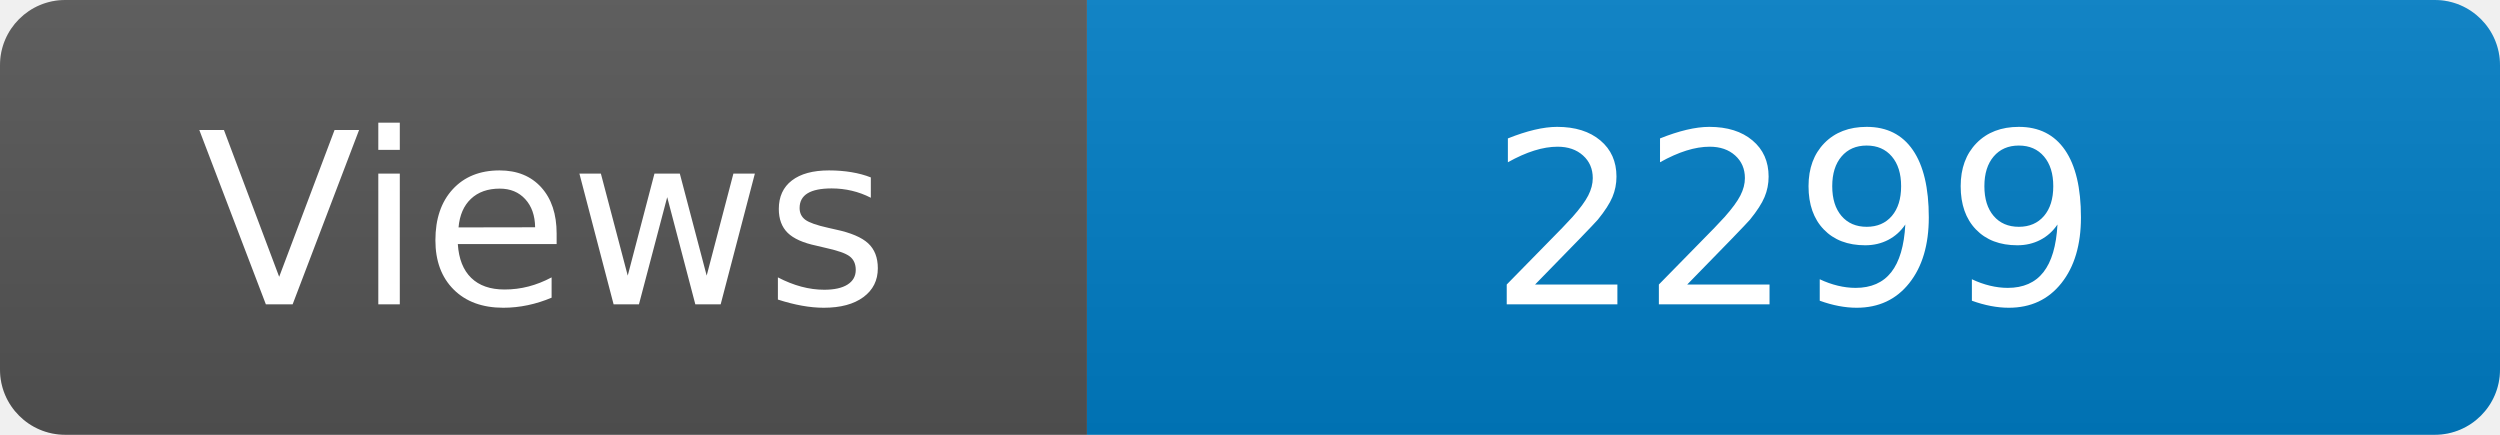
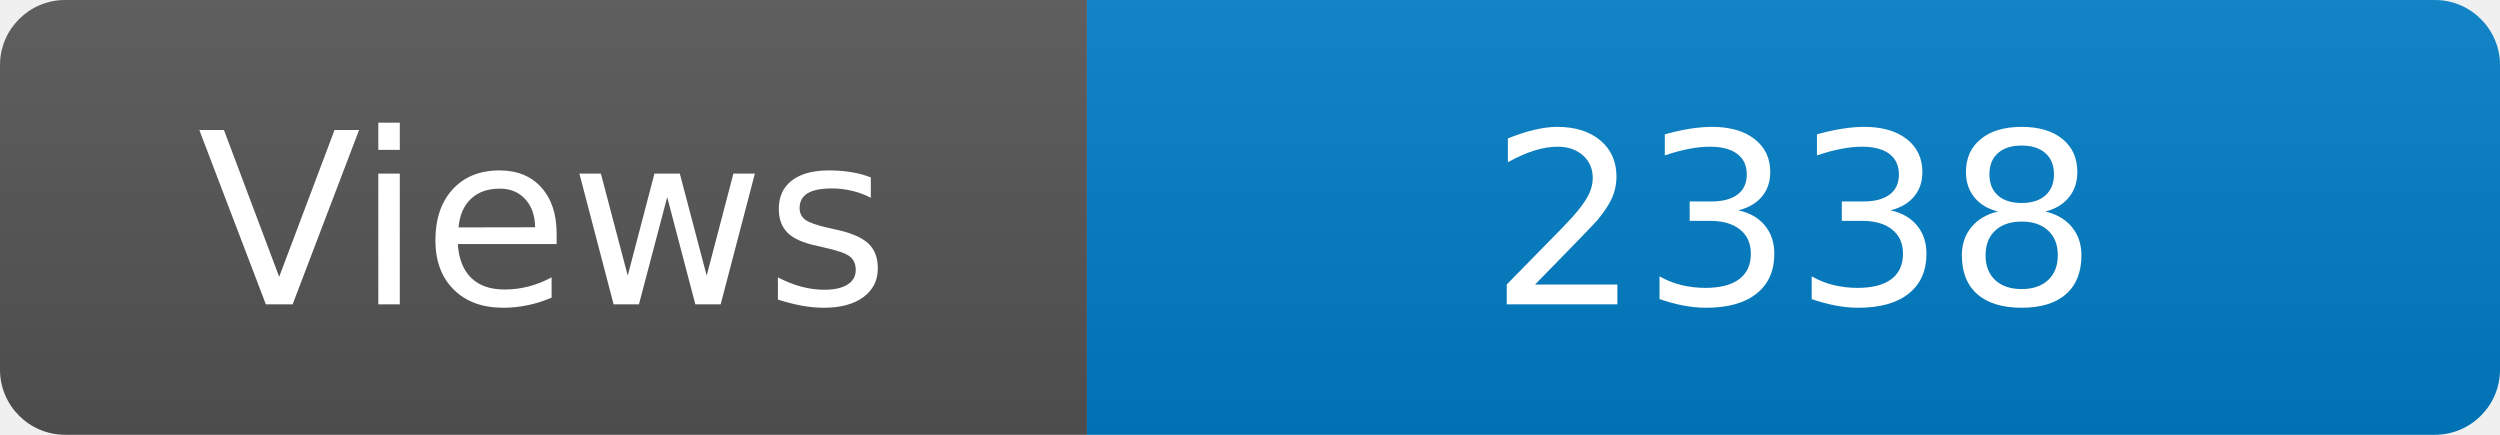
<svg xmlns="http://www.w3.org/2000/svg" width="115" height="20" role="img" aria-label="Maintained?: yes">
  <linearGradient id="s" x2="0" y2="100%">
    <stop offset="0" stop-color="#bbb" stop-opacity=".1" />
    <stop offset="1" stop-opacity=".1" />
  </linearGradient>
  <clipPath id="r">
    <rect width="115" height="20" rx="3" fill="#fff" />
  </clipPath>
  <g clip-path="url(#r)">
    <rect width="50" height="20" fill="#555" />
    <rect x="50" width="160" height="20" fill="#007ec6" />
    <rect width="115" height="20" fill="url(#s)" />
  </g>
  <g fill="#fff" text-anchor="middle" font-family="Verdana,Geneva,DejaVu Sans,sans-serif" font-size="110">
    <text x="250" y="140" transform="scale(.1)" fill="#fff">Views</text>
-     <text x="825" y="140" transform="scale(.1)" fill="#fff">2299</text>
+     <text x="825" y="140" transform="scale(.1)" fill="#fff">2338</text>
  </g>
</svg>
